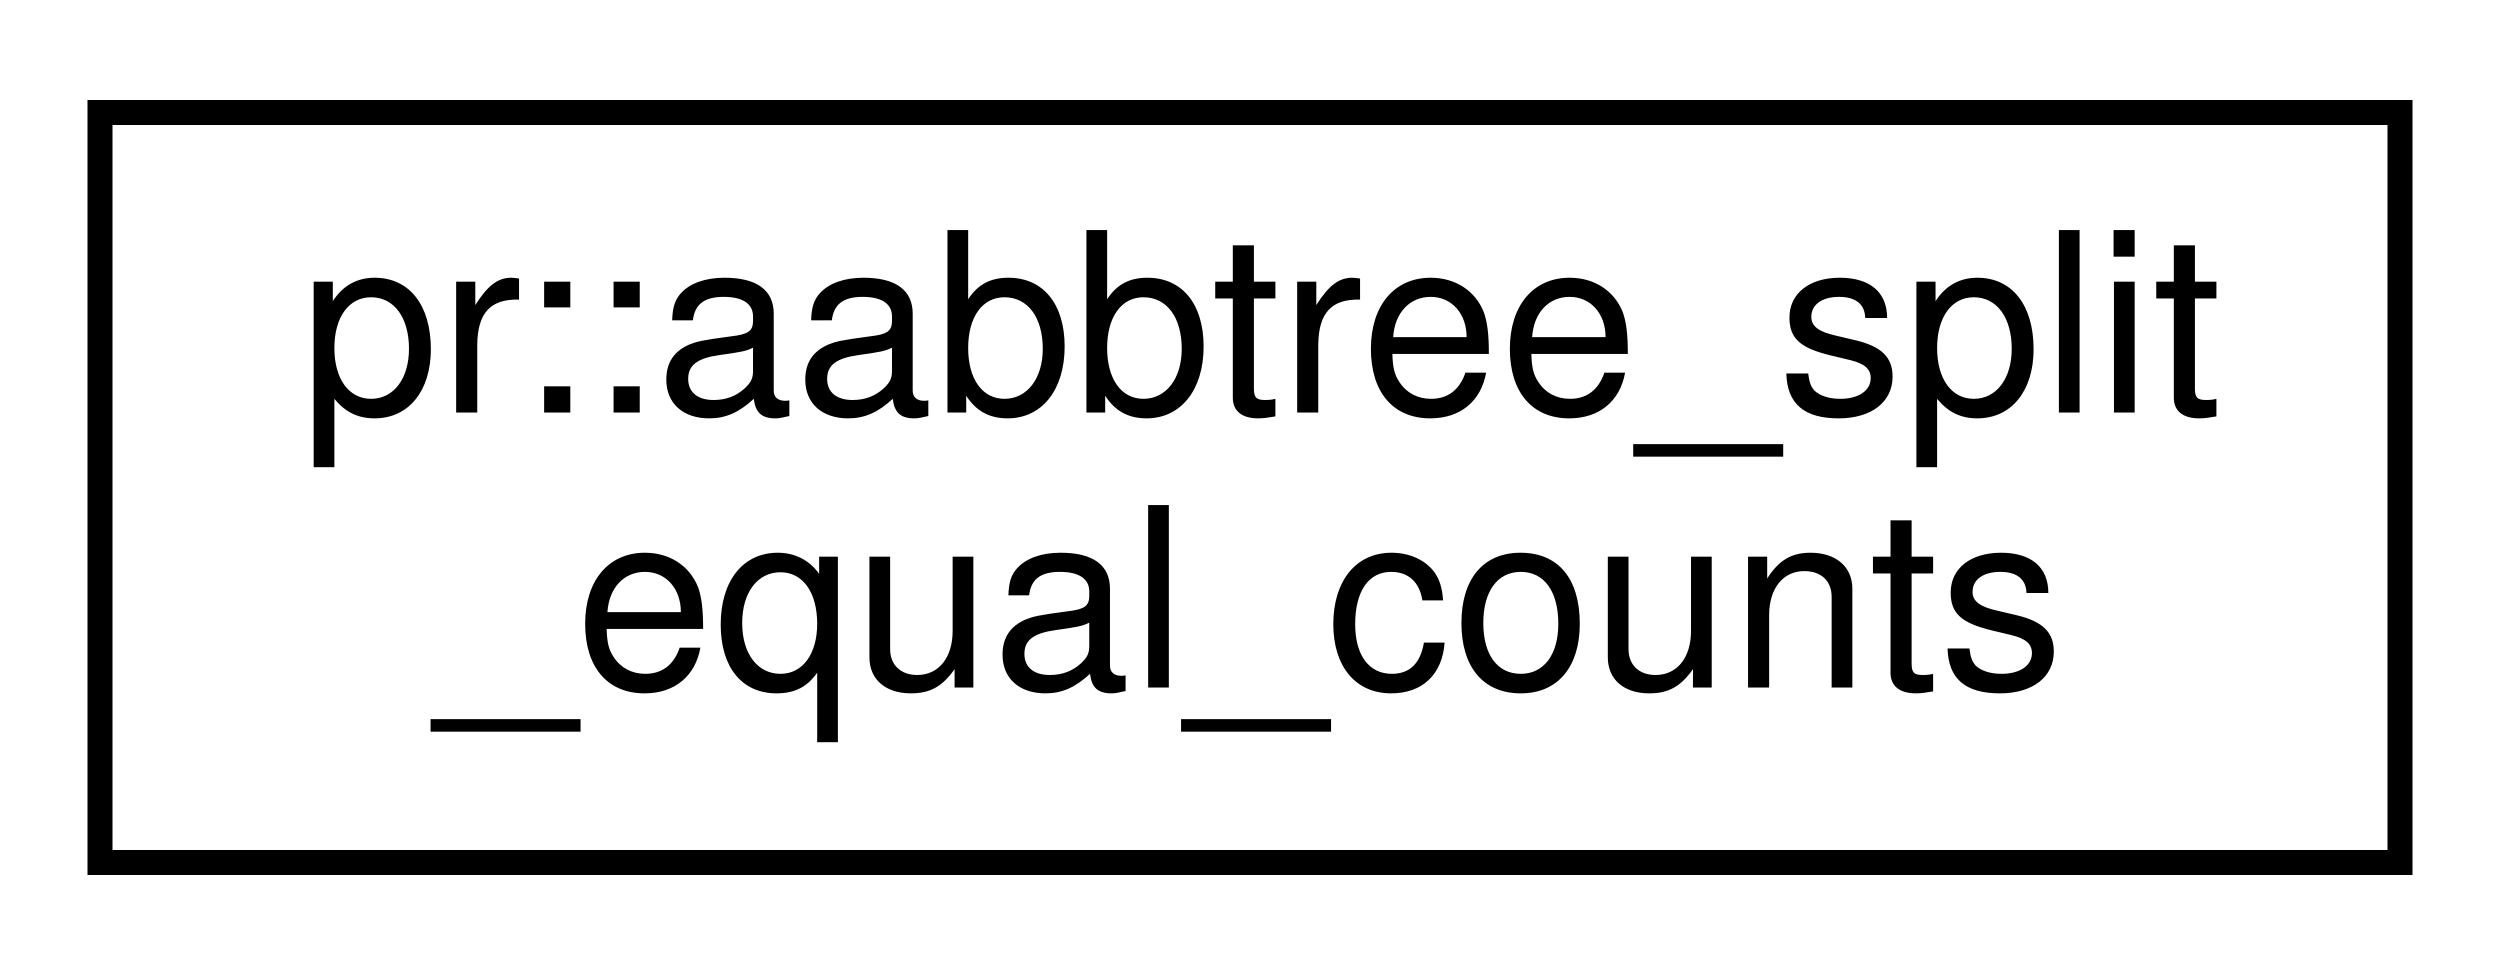
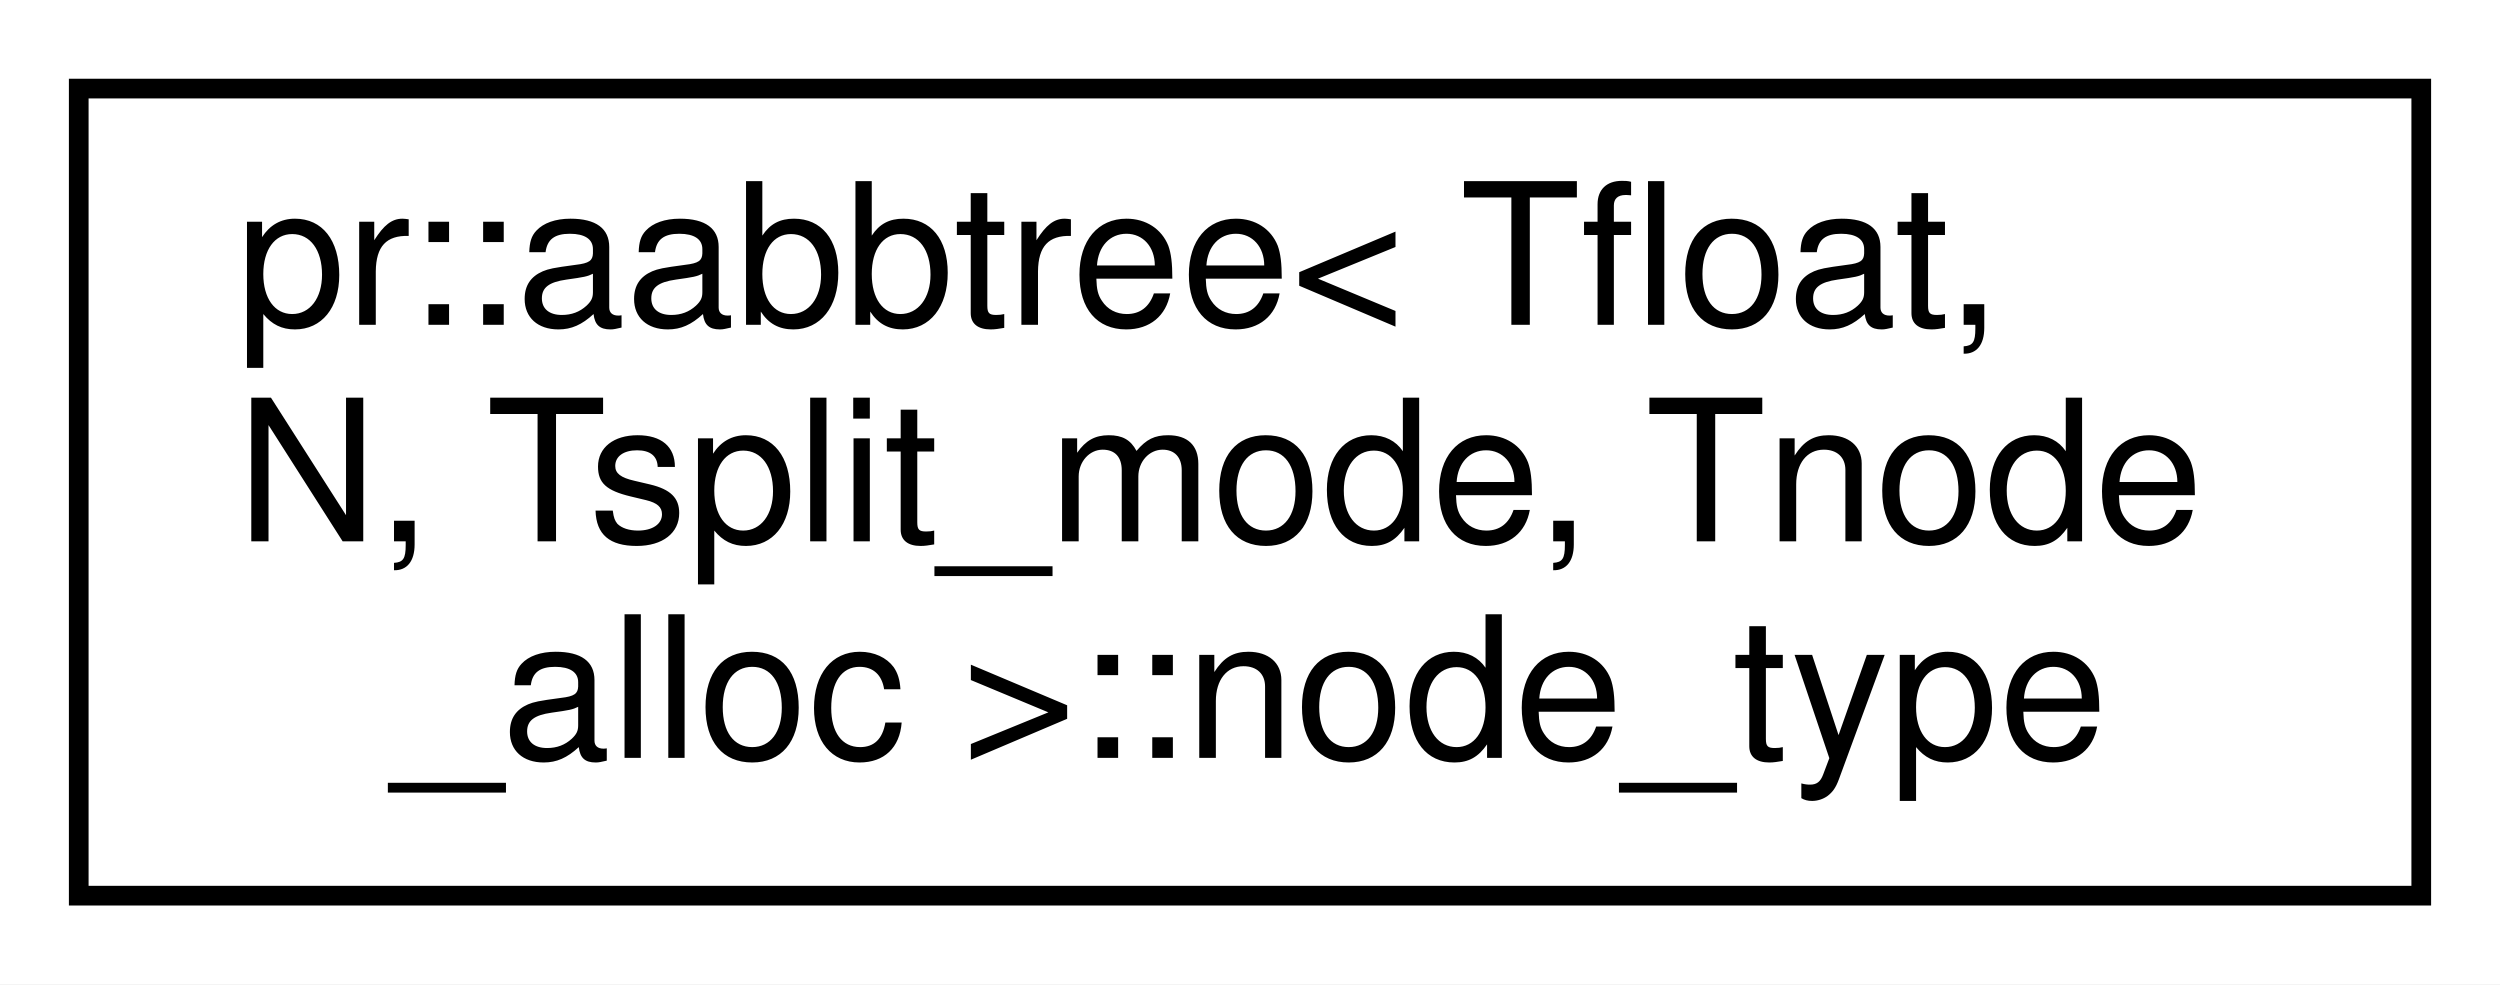
- <svg xmlns="http://www.w3.org/2000/svg" xmlns:xlink="http://www.w3.org/1999/xlink" width="100pt" height="39pt" viewBox="0.00 0.00 100.00 39.00">
-   <g id="graph0" class="graph" transform="scale(1 1) rotate(0) translate(4 35)">
-     <polygon fill="#ffffff" stroke="transparent" points="-4,4 -4,-35 96,-35 96,4 -4,4" />
+ <svg xmlns="http://www.w3.org/2000/svg" xmlns:xlink="http://www.w3.org/1999/xlink" width="127pt" height="50pt" viewBox="0.00 0.00 127.00 50.00">
+   <g id="graph0" class="graph" transform="scale(1 1) rotate(0) translate(4 46)">
+     <polygon fill="#ffffff" stroke="transparent" points="-4,4 -4,-46 123,-46 123,4 -4,4" />
    <g id="node1" class="node">
      <g id="a_node1">
-         <a xlink:href="structpr_1_1aabbtree__split__equal__counts.html" target="_top" xlink:title="Split by equal counts. ">
-           <polygon fill="#ffffff" stroke="#000000" points="0,-.5 0,-30.5 92,-30.5 92,-.5 0,-.5" />
-           <text text-anchor="start" x="8" y="-18.5" font-family="Helvetica,sans-Serif" font-size="10.00" fill="#000000">pr::aabbtree_split</text>
-           <text text-anchor="middle" x="46" y="-7.5" font-family="Helvetica,sans-Serif" font-size="10.00" fill="#000000">_equal_counts</text>
+         <a xlink:href="structpr_1_1aabbtree_1_1node__type.html" target="_top" xlink:title="Node type. ">
+           <polygon fill="#ffffff" stroke="#000000" points="0,-.5 0,-41.5 119,-41.5 119,-.5 0,-.5" />
+           <text text-anchor="start" x="8" y="-29.5" font-family="Helvetica,sans-Serif" font-size="10.00" fill="#000000">pr::aabbtree&lt; Tfloat,</text>
+           <text text-anchor="start" x="8" y="-18.5" font-family="Helvetica,sans-Serif" font-size="10.00" fill="#000000"> N, Tsplit_mode, Tnode</text>
+           <text text-anchor="middle" x="59.5" y="-7.5" font-family="Helvetica,sans-Serif" font-size="10.00" fill="#000000">_alloc &gt;::node_type</text>
        </a>
      </g>
    </g>
  </g>
</svg>
